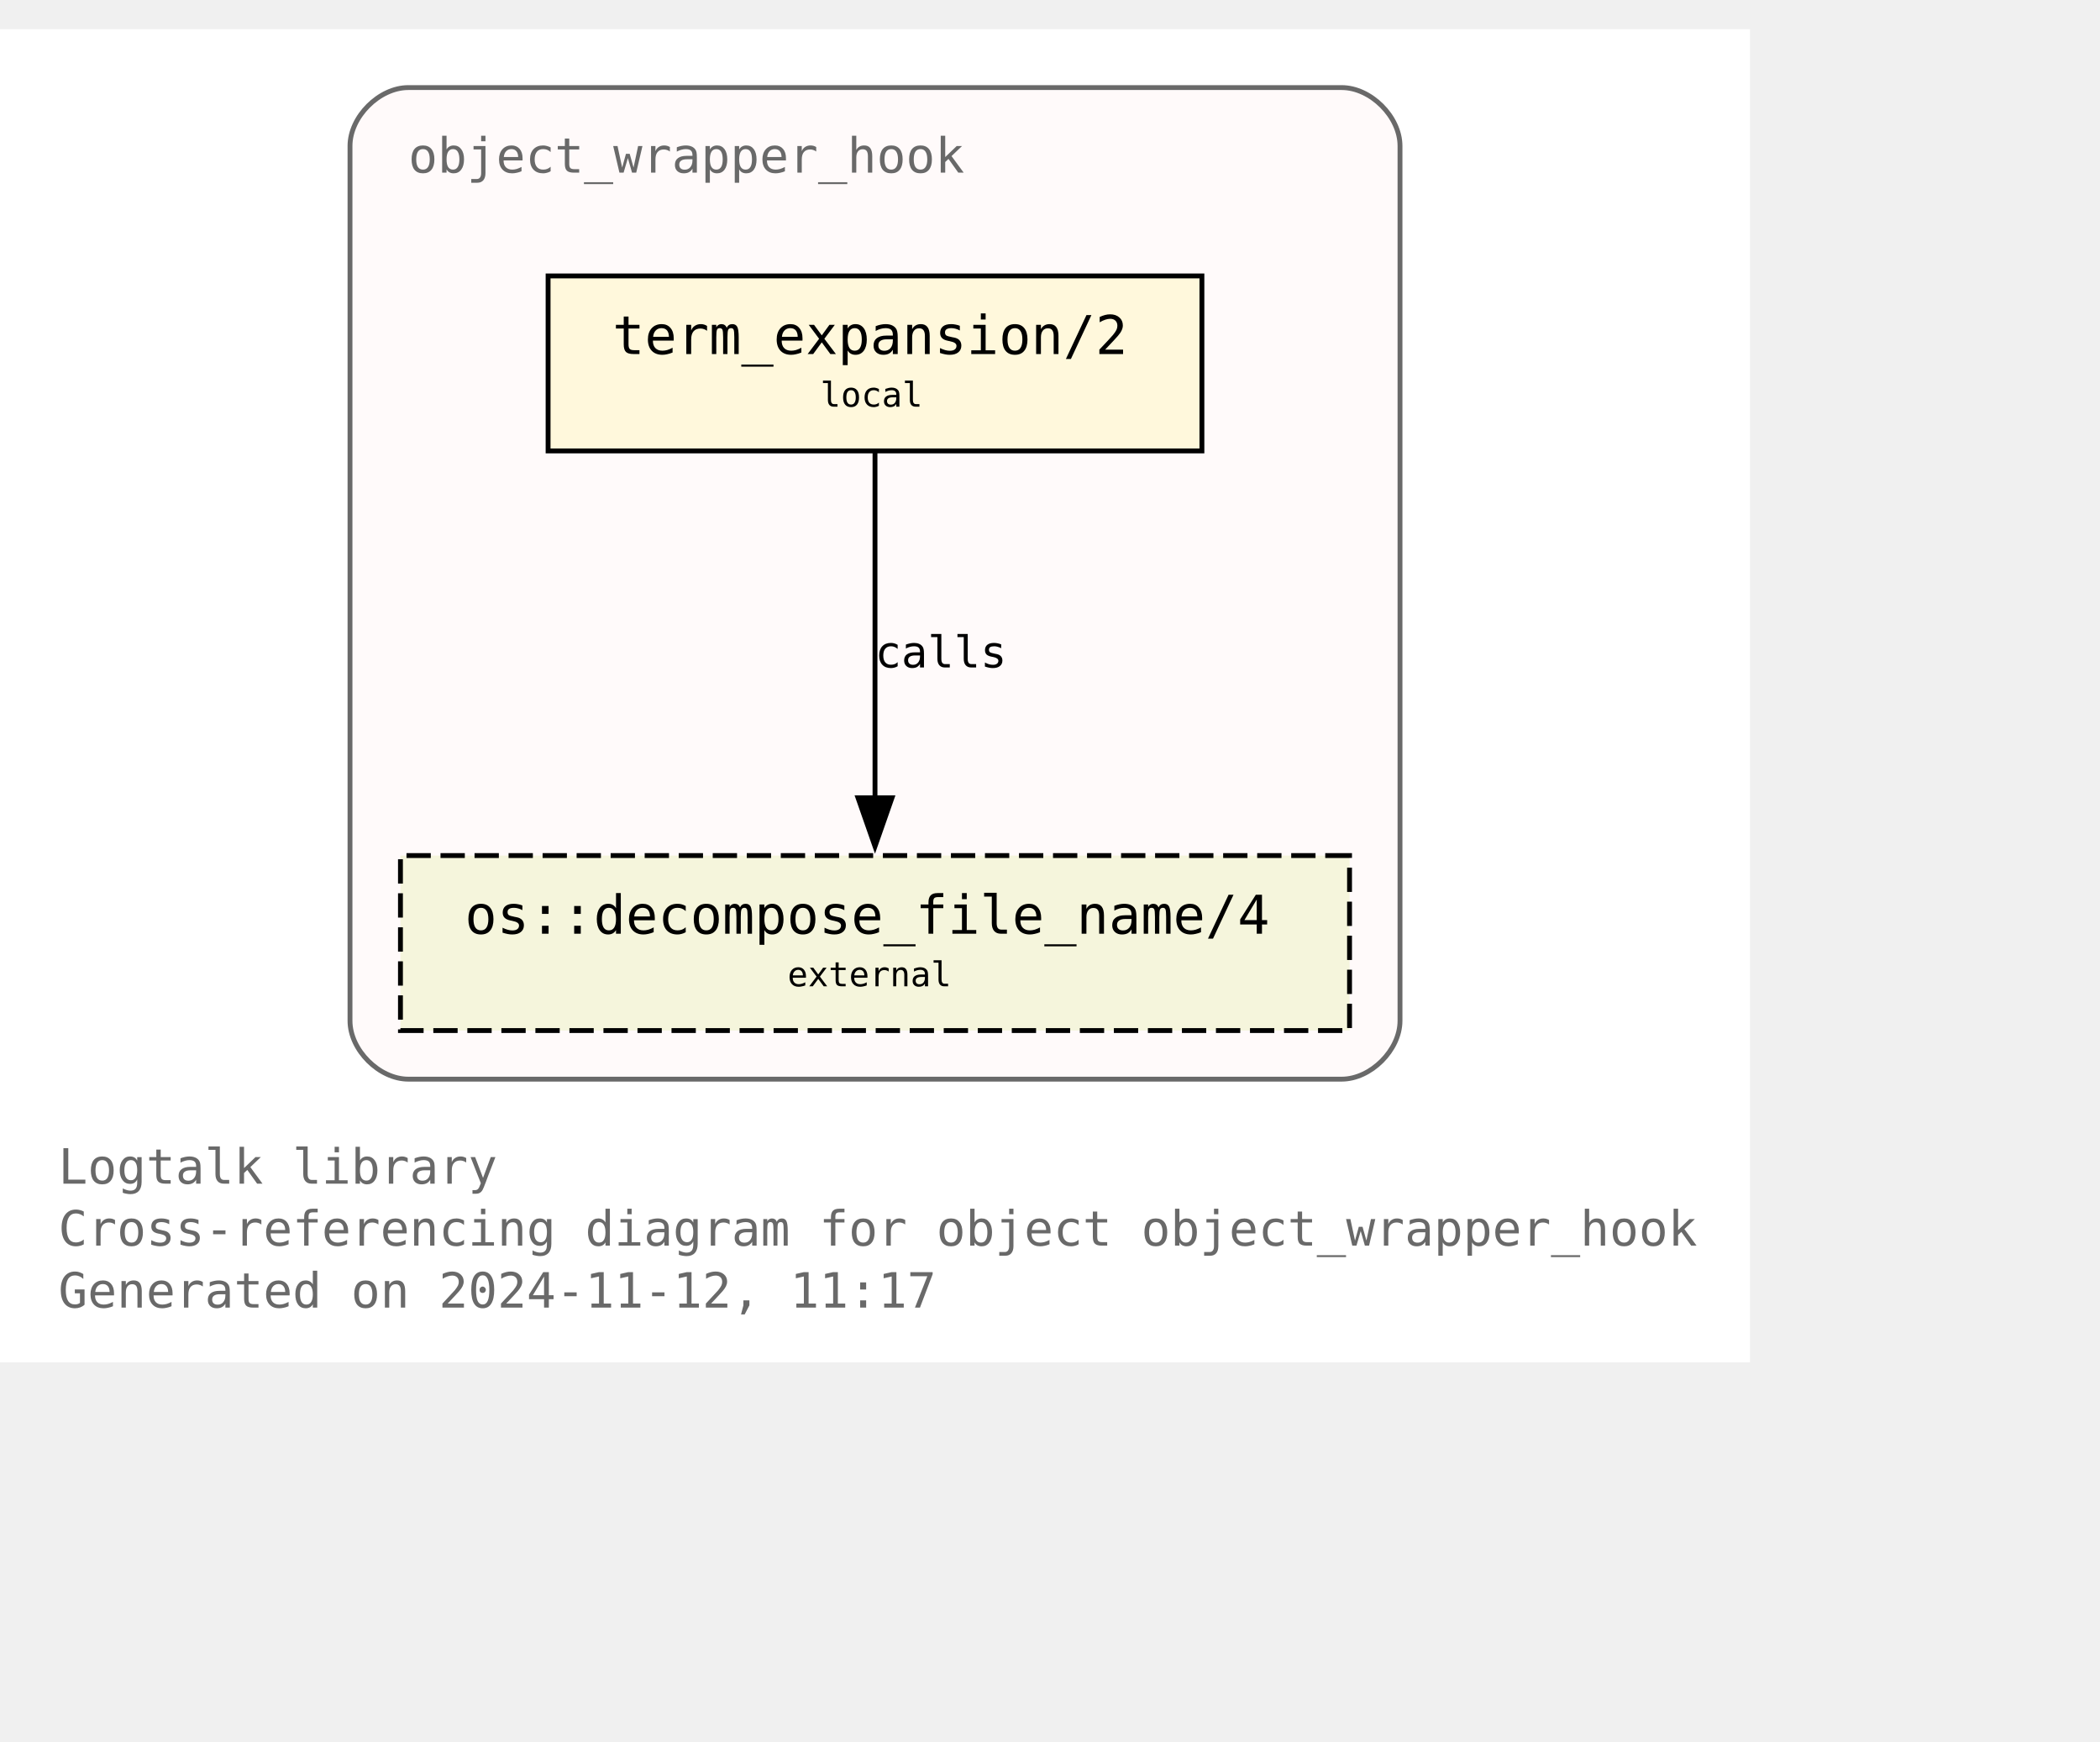
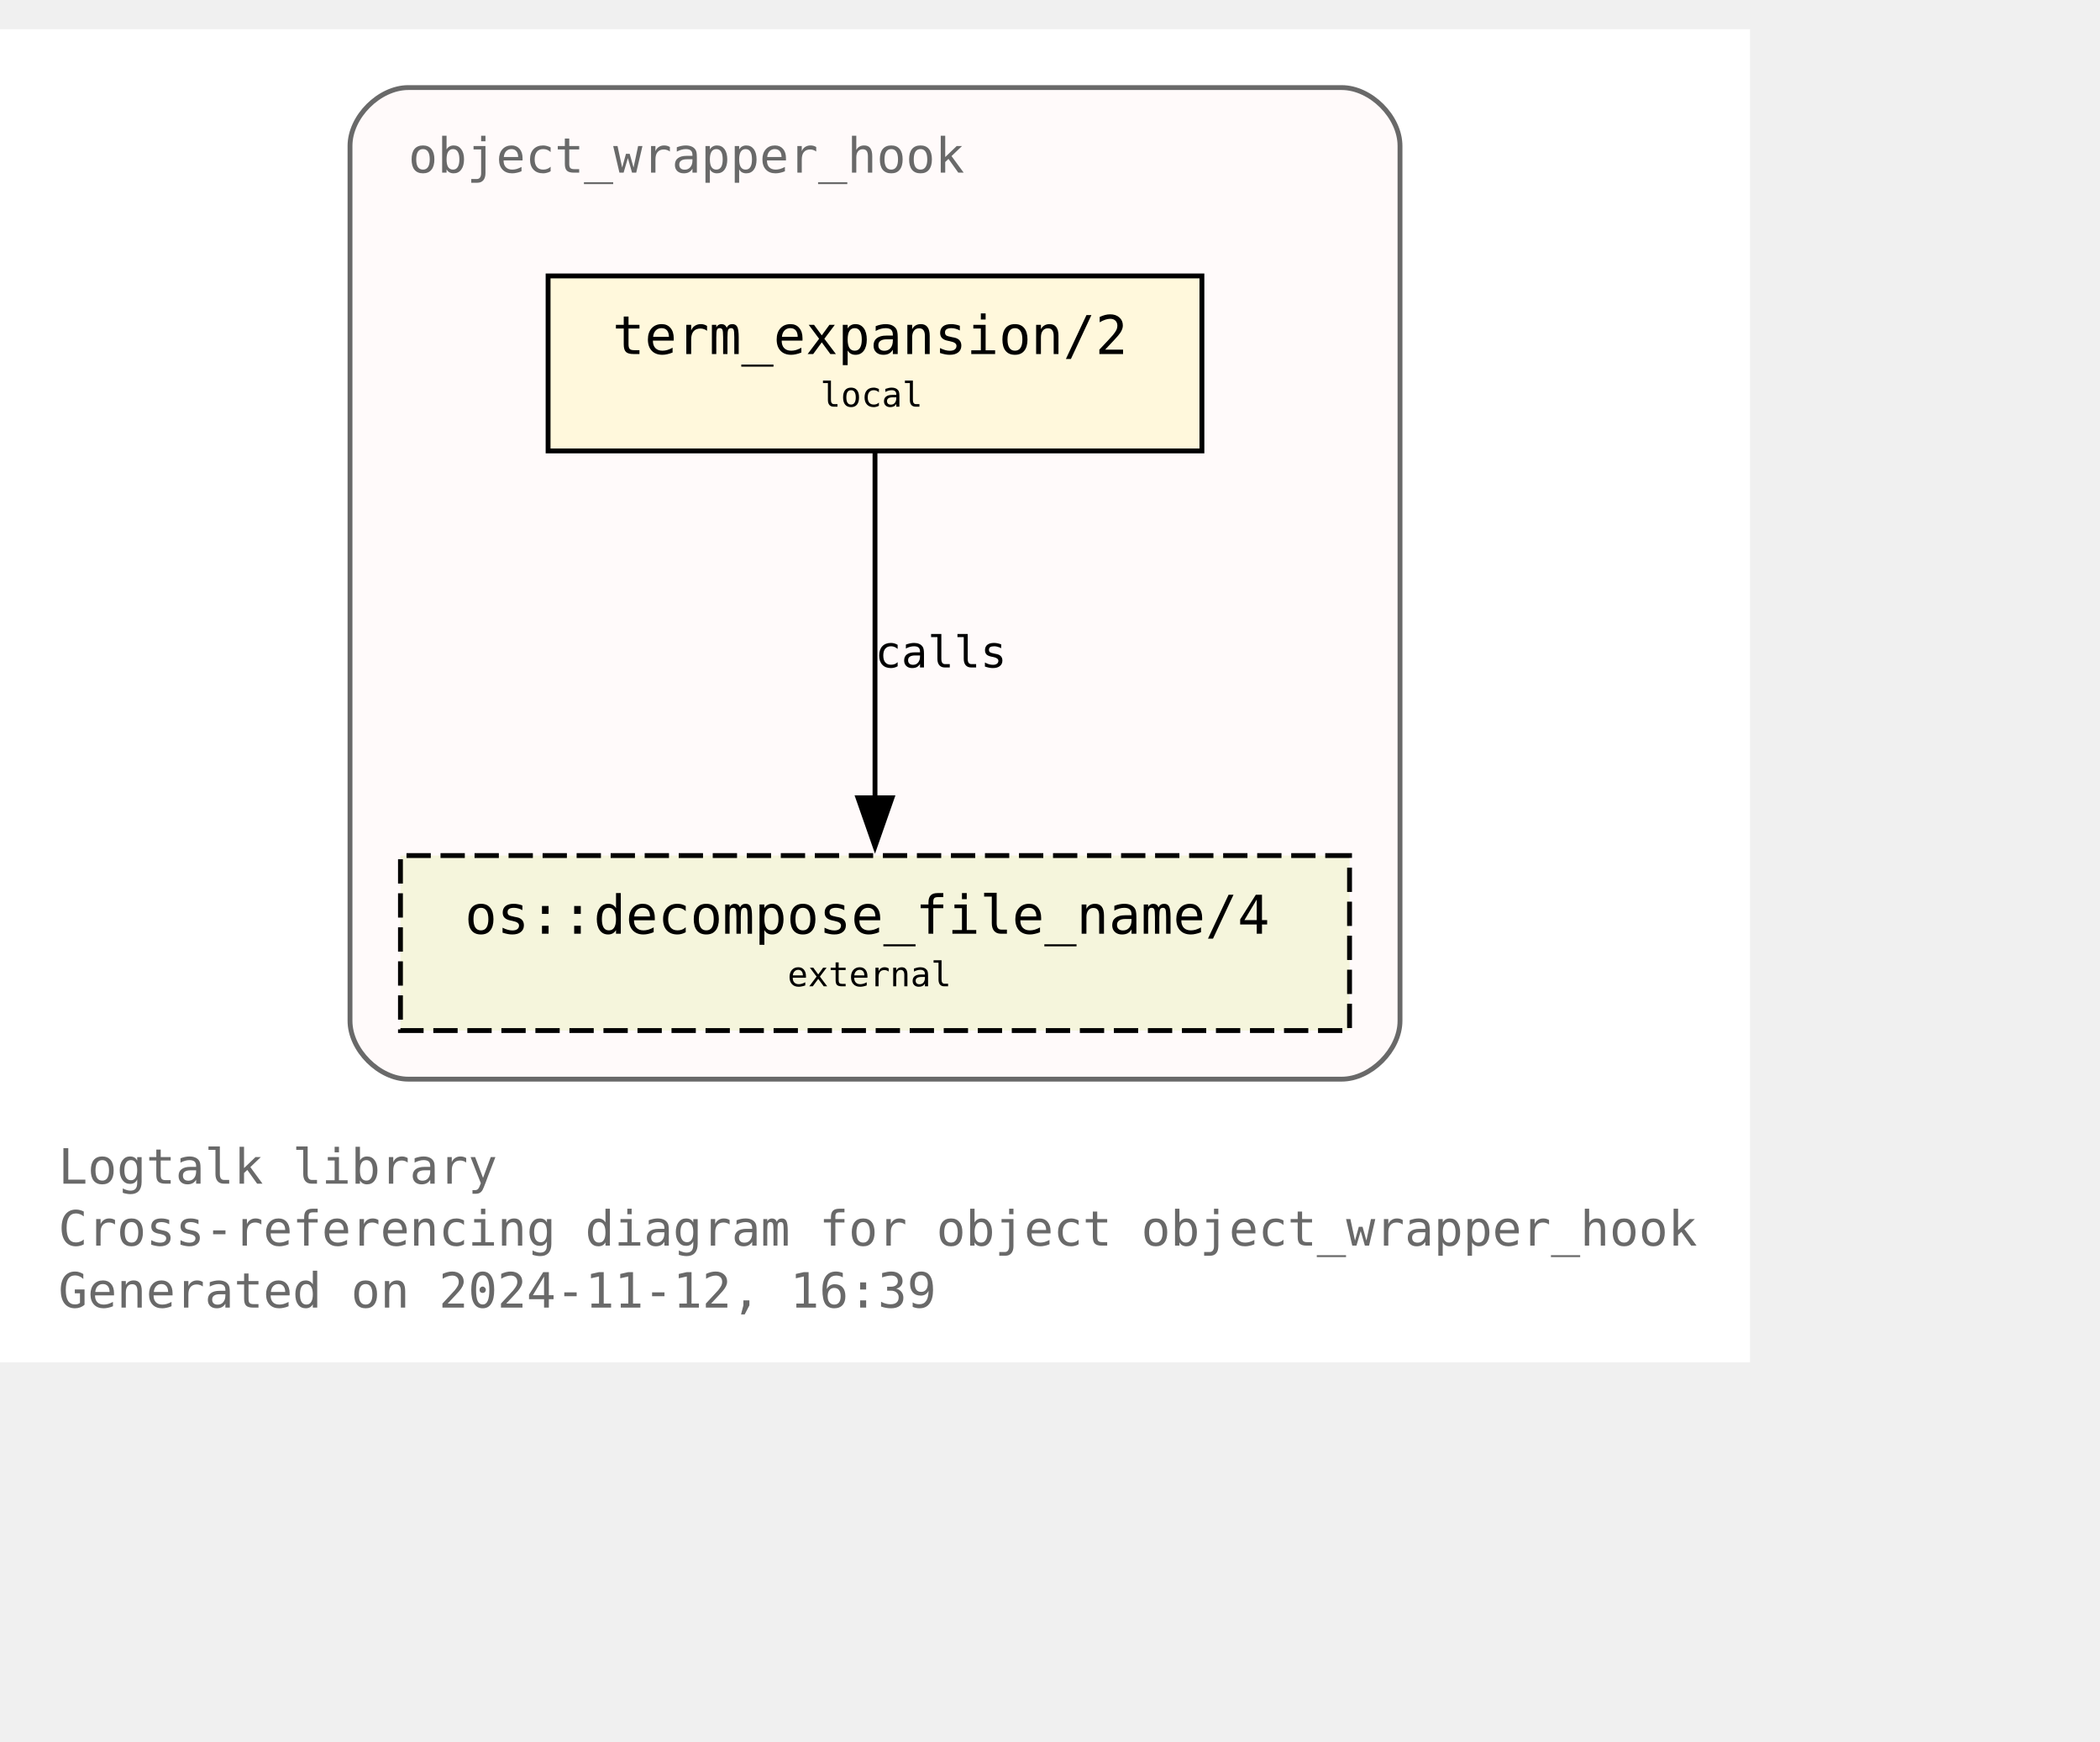
<svg xmlns="http://www.w3.org/2000/svg" xmlns:xlink="http://www.w3.org/1999/xlink" width="504pt" height="418pt" viewBox="72.00 72.00 432.00 346.25">
  <g id="graph0" class="graph" transform="scale(1 1) rotate(0) translate(76 342.25)">
    <polygon fill="white" stroke="none" points="-4,4 -4,-270.25 356,-270.25 356,4 -4,4" />
    <text text-anchor="start" x="8" y="-32.75" font-family="Monospace" font-size="10.00" fill="dimgray">Logtalk library</text>
    <text text-anchor="start" x="8" y="-20" font-family="Monospace" font-size="10.00" fill="dimgray">Cross-referencing diagram for object object_wrapper_hook</text>
-     <text text-anchor="start" x="8" y="-7.25" font-family="Monospace" font-size="10.00" fill="dimgray">Generated on 2024-11-12, 11:17</text>
+     <text text-anchor="start" x="8" y="-7.25" font-family="Monospace" font-size="10.00" fill="dimgray">Generated on 2024-11-12, 16:39</text>
    <g id="clust1" class="cluster">
      <g id="a_clust1">
        <a xlink:title="object_wrapper_hook">
          <path fill="snow" stroke="dimgray" d="M80,-54.25C80,-54.25 272,-54.25 272,-54.25 278,-54.25 284,-60.25 284,-66.25 284,-66.25 284,-246.25 284,-246.25 284,-252.25 278,-258.25 272,-258.25 272,-258.25 80,-258.25 80,-258.25 74,-258.25 68,-252.25 68,-246.25 68,-246.25 68,-66.25 68,-66.25 68,-60.25 74,-54.25 80,-54.25" />
          <g id="a_clust1_0">
-             <a xlink:href="https://github.com/LogtalkDotOrg/logtalk3/tree/b4a4b8fcac808a85276645f18a0296915ec75aba/library/hook_objects/object_wrapper_hook.lgt" xlink:title="https://github.com/LogtalkDotOrg/logtalk3/tree/b4a4b8fcac808a85276645f18a0296915ec75aba/library/hook_objects/object_wrapper_hook.lgt">
+             <a xlink:href="https://github.com/LogtalkDotOrg/logtalk3/tree/1e0fdb99ad10defaf35502ab6a6422cc5bc07a4f/library/hook_objects/object_wrapper_hook.lgt" xlink:title="https://github.com/LogtalkDotOrg/logtalk3/tree/1e0fdb99ad10defaf35502ab6a6422cc5bc07a4f/library/hook_objects/object_wrapper_hook.lgt">
              <text text-anchor="start" x="80" y="-240.75" font-family="Monospace" font-size="10.00" fill="dimgray">object_wrapper_hook</text>
            </a>
          </g>
        </a>
      </g>
    </g>
    <g id="node1" class="node">
      <g id="a_node1">
-         <a xlink:href="https://github.com/LogtalkDotOrg/logtalk3/tree/b4a4b8fcac808a85276645f18a0296915ec75aba/library/hook_objects/object_wrapper_hook.lgt#L39" xlink:title="https://github.com/LogtalkDotOrg/logtalk3/tree/b4a4b8fcac808a85276645f18a0296915ec75aba/library/hook_objects/object_wrapper_hook.lgt#L39">
+         <a xlink:href="https://github.com/LogtalkDotOrg/logtalk3/tree/1e0fdb99ad10defaf35502ab6a6422cc5bc07a4f/library/hook_objects/object_wrapper_hook.lgt#L39" xlink:title="https://github.com/LogtalkDotOrg/logtalk3/tree/1e0fdb99ad10defaf35502ab6a6422cc5bc07a4f/library/hook_objects/object_wrapper_hook.lgt#L39">
          <polygon fill="cornsilk" stroke="black" points="243.25,-219.5 108.75,-219.5 108.75,-183.5 243.25,-183.5 243.25,-219.5" />
          <text text-anchor="start" x="116.75" y="-204.2" font-family="Monospace" font-size="9.00"> </text>
          <text text-anchor="start" x="122" y="-203.43" font-family="Monospace" font-size="11.00">term_expansion/2</text>
          <text text-anchor="start" x="230" y="-204.2" font-family="Monospace" font-size="9.00"> </text>
          <text text-anchor="start" x="116.75" y="-191.82" font-family="Monospace" font-size="9.00"> </text>
          <text text-anchor="start" x="164.75" y="-192.6" font-family="Monospace" font-size="7.00">local</text>
          <text text-anchor="start" x="230" y="-191.82" font-family="Monospace" font-size="9.00"> </text>
        </a>
      </g>
    </g>
    <g id="node2" class="node">
      <g id="a_node2">
        <a xlink:href="https://logtalk.org/library/osp_0.html#decompose-file-name-4" xlink:title="https://logtalk.org/library/osp_0.html#decompose-file-name-4">
          <polygon fill="beige" stroke="black" stroke-dasharray="5,2" points="273.62,-100.25 78.38,-100.25 78.38,-64.25 273.62,-64.25 273.62,-100.25" />
          <text text-anchor="start" x="86.38" y="-84.95" font-family="Monospace" font-size="9.00"> </text>
          <text text-anchor="start" x="91.62" y="-84.17" font-family="Monospace" font-size="11.00">os::decompose_file_name/4</text>
          <text text-anchor="start" x="260.38" y="-84.95" font-family="Monospace" font-size="9.00"> </text>
          <text text-anchor="start" x="86.38" y="-72.58" font-family="Monospace" font-size="9.00"> </text>
          <text text-anchor="start" x="158" y="-73.35" font-family="Monospace" font-size="7.00">external</text>
          <text text-anchor="start" x="260.38" y="-72.58" font-family="Monospace" font-size="9.00"> </text>
        </a>
      </g>
    </g>
    <g id="edge1" class="edge">
      <g id="a_edge1">
-         <a xlink:href="https://github.com/LogtalkDotOrg/logtalk3/tree/b4a4b8fcac808a85276645f18a0296915ec75aba/library/hook_objects/object_wrapper_hook.lgt#L39" xlink:title="calls">
+         <a xlink:href="https://github.com/LogtalkDotOrg/logtalk3/tree/1e0fdb99ad10defaf35502ab6a6422cc5bc07a4f/library/hook_objects/object_wrapper_hook.lgt#L39" xlink:title="calls">
          <path fill="none" stroke="black" d="M176,-183.2C176,-164.5 176,-134.37 176,-112.08" />
          <polygon fill="black" stroke="black" points="179.5,-112.14 176,-102.14 172.5,-112.14 179.5,-112.14" />
        </a>
      </g>
      <g id="a_edge1-label">
-         <a xlink:href="https://github.com/LogtalkDotOrg/logtalk3/tree/b4a4b8fcac808a85276645f18a0296915ec75aba/library/hook_objects/object_wrapper_hook.lgt#L39" xlink:title="https://github.com/LogtalkDotOrg/logtalk3/tree/b4a4b8fcac808a85276645f18a0296915ec75aba/library/hook_objects/object_wrapper_hook.lgt#L39">
+         <a xlink:href="https://github.com/LogtalkDotOrg/logtalk3/tree/1e0fdb99ad10defaf35502ab6a6422cc5bc07a4f/library/hook_objects/object_wrapper_hook.lgt#L39" xlink:title="https://github.com/LogtalkDotOrg/logtalk3/tree/1e0fdb99ad10defaf35502ab6a6422cc5bc07a4f/library/hook_objects/object_wrapper_hook.lgt#L39">
          <text text-anchor="start" x="176" y="-138.95" font-family="Monospace" font-size="9.00">calls</text>
        </a>
      </g>
    </g>
  </g>
</svg>
